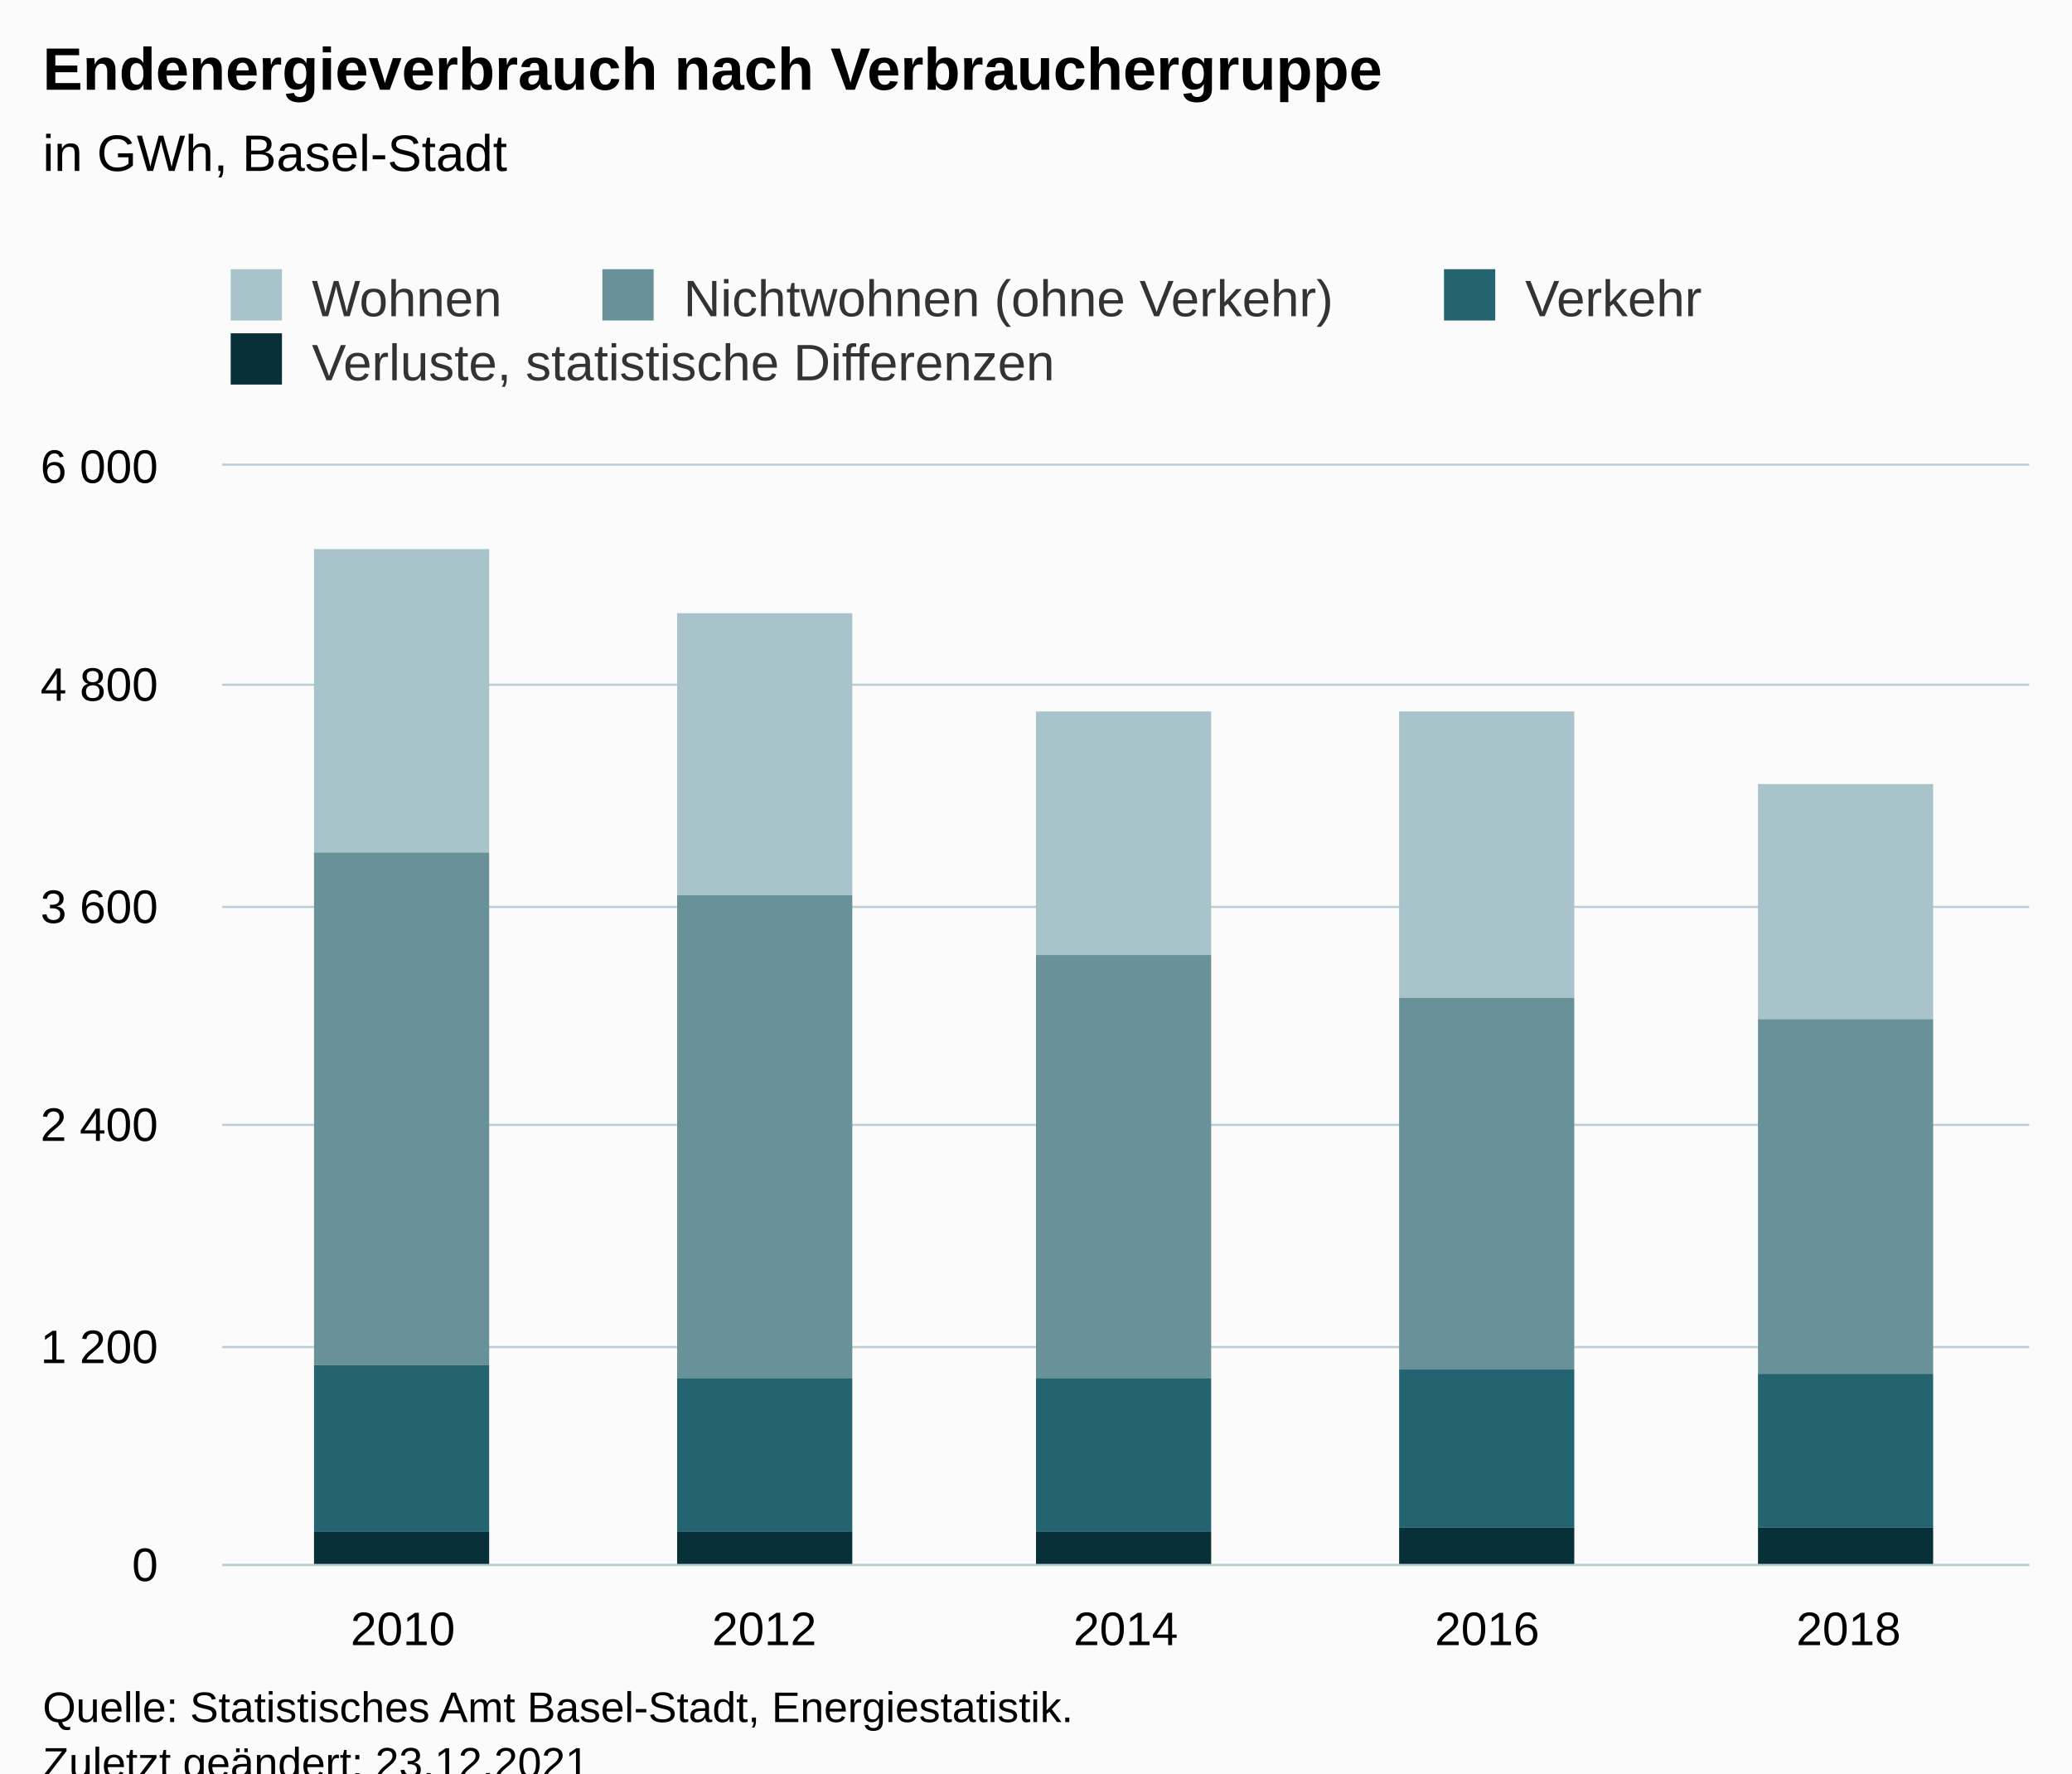
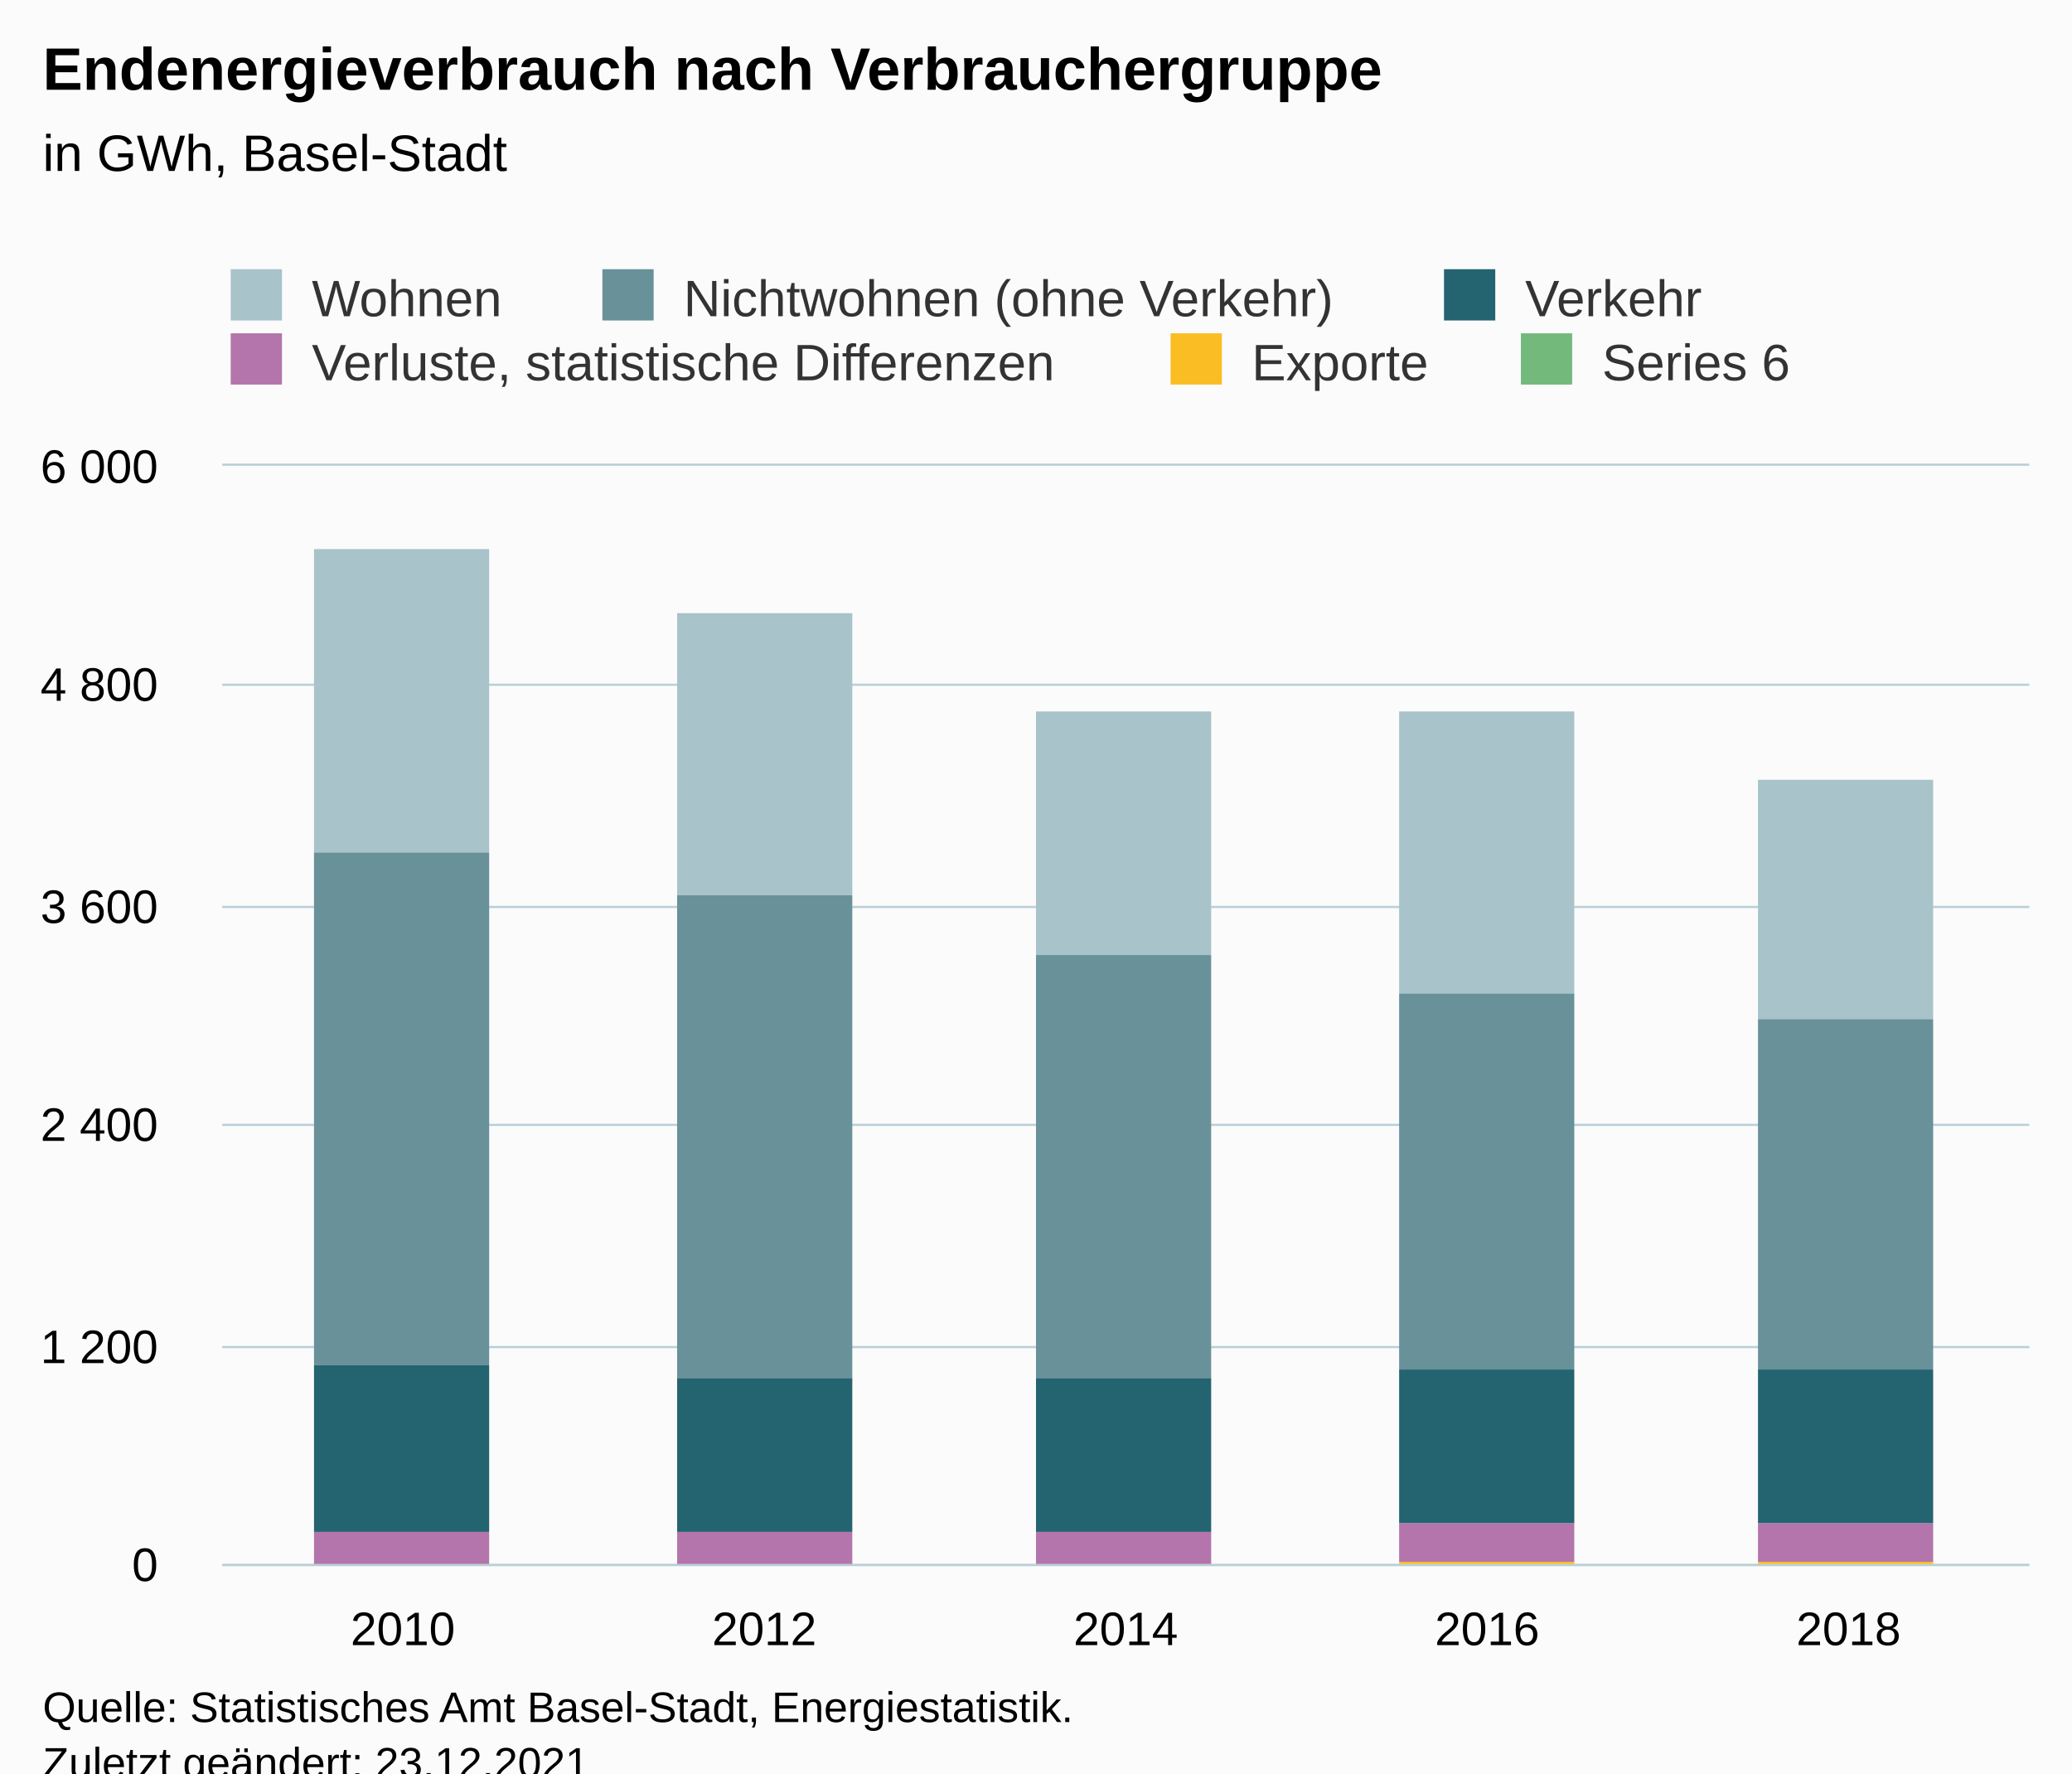
<svg xmlns="http://www.w3.org/2000/svg" version="1.1" class="highcharts-root" style="font-family:Arial;font-size:12px;" viewBox="0 0 485 415">
  <defs>
-     <clipPath id="highcharts-7v69mot-27-">
+     <clipPath id="highcharts-dg0fm7e-32-">
      <rect x="0" y="0" width="423" height="257" fill="none" />
    </clipPath>
-     <clipPath id="highcharts-7v69mot-33-">
+     <clipPath id="highcharts-dg0fm7e-38-">
      <rect x="0" y="0" width="423" height="257" fill="none" />
    </clipPath>
-     <clipPath id="highcharts-7v69mot-49-">
+     <clipPath id="highcharts-dg0fm7e-59-">
      <rect x="52" y="109" width="423" height="257" fill="none" />
    </clipPath>
  </defs>
  <rect fill="#fbfbfb" class="highcharts-background" x="0" y="0" width="485" height="428" rx="0" ry="0" />
  <rect fill="none" class="highcharts-plot-background" x="52" y="109" width="423" height="257" />
  <g class="highcharts-pane-group" data-z-index="0" />
  <g class="highcharts-grid highcharts-xaxis-grid" data-z-index="1">
    <path fill="none" data-z-index="1" class="highcharts-grid-line" d="M 136.5 109 L 136.5 366" opacity="1" />
    <path fill="none" data-z-index="1" class="highcharts-grid-line" d="M 220.5 109 L 220.5 366" opacity="1" />
    <path fill="none" data-z-index="1" class="highcharts-grid-line" d="M 305.5 109 L 305.5 366" opacity="1" />
    <path fill="none" data-z-index="1" class="highcharts-grid-line" d="M 389.5 109 L 389.5 366" opacity="1" />
    <path fill="none" data-z-index="1" class="highcharts-grid-line" d="M 474.5 109 L 474.5 366" opacity="1" />
    <path fill="none" data-z-index="1" class="highcharts-grid-line" d="M 51.5 109 L 51.5 366" opacity="1" />
  </g>
  <g class="highcharts-grid highcharts-yaxis-grid" data-z-index="1">
    <path fill="none" stroke="#B9CFD7" stroke-width="0.5" data-z-index="1" class="highcharts-grid-line" d="M 52 366.25 L 475 366.25" opacity="1" />
    <path fill="none" stroke="#B9CFD7" stroke-width="0.5" data-z-index="1" class="highcharts-grid-line" d="M 52 315.25 L 475 315.25" opacity="1" />
    <path fill="none" stroke="#B9CFD7" stroke-width="0.5" data-z-index="1" class="highcharts-grid-line" d="M 52 263.25 L 475 263.25" opacity="1" />
    <path fill="none" stroke="#B9CFD7" stroke-width="0.5" data-z-index="1" class="highcharts-grid-line" d="M 52 212.25 L 475 212.25" opacity="1" />
    <path fill="none" stroke="#B9CFD7" stroke-width="0.5" data-z-index="1" class="highcharts-grid-line" d="M 52 160.25 L 475 160.25" opacity="1" />
    <path fill="none" stroke="#B9CFD7" stroke-width="0.5" data-z-index="1" class="highcharts-grid-line" d="M 52 108.75 L 475 108.75" opacity="1" />
  </g>
  <rect fill="none" class="highcharts-plot-border" data-z-index="1" x="52" y="109" width="423" height="257" />
  <g class="highcharts-axis highcharts-xaxis" data-z-index="2">
    <path fill="none" class="highcharts-axis-line" stroke="#B9CFD7" stroke-width="0.5" data-z-index="7" d="M 52 366.25 L 475 366.25" />
  </g>
  <g class="highcharts-axis highcharts-yaxis" data-z-index="2">
    <path fill="none" class="highcharts-axis-line" data-z-index="7" d="M 52 109 L 52 366" />
  </g>
  <g class="highcharts-series-group" data-z-index="3">
-     <g class="highcharts-series highcharts-series-0 highcharts-column-series" data-z-index="0.1" opacity="1" transform="translate(52,109) scale(1 1)" clip-path="url(#highcharts-7v69mot-33-)">
+     <g class="highcharts-series highcharts-series-0 highcharts-column-series" data-z-index="0.1" opacity="1" transform="translate(52,109) scale(1 1)" clip-path="url(#highcharts-dg0fm7e-38-)">
      <rect x="21.5" y="19.5" width="41" height="71" fill="#A8C3CA" stroke="#ffffff" stroke-width="1e-7" opacity="1" class="highcharts-point" />
      <rect x="106.5" y="34.5" width="41" height="66" fill="#A8C3CA" stroke="#ffffff" stroke-width="1e-7" opacity="1" class="highcharts-point" />
      <rect x="190.5" y="57.5" width="41" height="57" fill="#A8C3CA" stroke="#ffffff" stroke-width="1e-7" opacity="1" class="highcharts-point" />
-       <rect x="275.5" y="57.5" width="41" height="67" fill="#A8C3CA" stroke="#ffffff" stroke-width="1e-7" opacity="1" class="highcharts-point" />
-       <rect x="359.5" y="74.5" width="41" height="55" fill="#A8C3CA" stroke="#ffffff" stroke-width="1e-7" opacity="1" class="highcharts-point" />
+       <rect x="275.5" y="57.5" width="41" height="66" fill="#A8C3CA" stroke="#ffffff" stroke-width="1e-7" opacity="1" class="highcharts-point" />
+       <rect x="359.5" y="73.5" width="41" height="56" fill="#A8C3CA" stroke="#ffffff" stroke-width="1e-7" opacity="1" class="highcharts-point" />
    </g>
    <g class="highcharts-markers highcharts-series-0 highcharts-column-series" data-z-index="0.1" opacity="1" transform="translate(52,109) scale(1 1)" clip-path="none" />
-     <g class="highcharts-series highcharts-series-1 highcharts-column-series" data-z-index="0.1" opacity="1" transform="translate(52,109) scale(1 1)" clip-path="url(#highcharts-7v69mot-33-)">
+     <g class="highcharts-series highcharts-series-1 highcharts-column-series" data-z-index="0.1" opacity="1" transform="translate(52,109) scale(1 1)" clip-path="url(#highcharts-dg0fm7e-38-)">
      <rect x="21.5" y="90.5" width="41" height="120" fill="#689199" stroke="#ffffff" stroke-width="1e-7" opacity="1" class="highcharts-point" />
      <rect x="106.5" y="100.5" width="41" height="113" fill="#689199" stroke="#ffffff" stroke-width="1e-7" opacity="1" class="highcharts-point" />
      <rect x="190.5" y="114.5" width="41" height="99" fill="#689199" stroke="#ffffff" stroke-width="1e-7" opacity="1" class="highcharts-point" />
-       <rect x="275.5" y="124.5" width="41" height="87" fill="#689199" stroke="#ffffff" stroke-width="1e-7" opacity="1" class="highcharts-point" />
-       <rect x="359.5" y="129.5" width="41" height="83" fill="#689199" stroke="#ffffff" stroke-width="1e-7" opacity="1" class="highcharts-point" />
+       <rect x="275.5" y="123.5" width="41" height="88" fill="#689199" stroke="#ffffff" stroke-width="1e-7" opacity="1" class="highcharts-point" />
+       <rect x="359.5" y="129.5" width="41" height="82" fill="#689199" stroke="#ffffff" stroke-width="1e-7" opacity="1" class="highcharts-point" />
    </g>
    <g class="highcharts-markers highcharts-series-1 highcharts-column-series" data-z-index="0.1" opacity="1" transform="translate(52,109) scale(1 1)" clip-path="none" />
-     <g class="highcharts-series highcharts-series-2 highcharts-column-series" data-z-index="0.1" opacity="1" transform="translate(52,109) scale(1 1)" clip-path="url(#highcharts-7v69mot-33-)">
+     <g class="highcharts-series highcharts-series-2 highcharts-column-series" data-z-index="0.1" opacity="1" transform="translate(52,109) scale(1 1)" clip-path="url(#highcharts-dg0fm7e-38-)">
      <rect x="21.5" y="210.5" width="41" height="39" fill="#246370" stroke="#ffffff" stroke-width="1e-7" opacity="1" class="highcharts-point" />
      <rect x="106.5" y="213.5" width="41" height="36" fill="#246370" stroke="#ffffff" stroke-width="1e-7" opacity="1" class="highcharts-point" />
      <rect x="190.5" y="213.5" width="41" height="36" fill="#246370" stroke="#ffffff" stroke-width="1e-7" opacity="1" class="highcharts-point" />
-       <rect x="275.5" y="211.5" width="41" height="37" fill="#246370" stroke="#ffffff" stroke-width="1e-7" opacity="1" class="highcharts-point" />
-       <rect x="359.5" y="212.5" width="41" height="36" fill="#246370" stroke="#ffffff" stroke-width="1e-7" opacity="1" class="highcharts-point" />
+       <rect x="275.5" y="211.5" width="41" height="36" fill="#246370" stroke="#ffffff" stroke-width="1e-7" opacity="1" class="highcharts-point" />
+       <rect x="359.5" y="211.5" width="41" height="36" fill="#246370" stroke="#ffffff" stroke-width="1e-7" opacity="1" class="highcharts-point" />
    </g>
    <g class="highcharts-markers highcharts-series-2 highcharts-column-series" data-z-index="0.1" opacity="1" transform="translate(52,109) scale(1 1)" clip-path="none" />
-     <g class="highcharts-series highcharts-series-3 highcharts-column-series" data-z-index="0.1" opacity="1" transform="translate(52,109) scale(1 1)" clip-path="url(#highcharts-7v69mot-33-)">
-       <rect x="21.5" y="249.5" width="41" height="8" fill="#083038" stroke="#ffffff" stroke-width="1e-7" opacity="1" class="highcharts-point" />
-       <rect x="106.5" y="249.5" width="41" height="8" fill="#083038" stroke="#ffffff" stroke-width="1e-7" opacity="1" class="highcharts-point" />
-       <rect x="190.5" y="249.5" width="41" height="8" fill="#083038" stroke="#ffffff" stroke-width="1e-7" opacity="1" class="highcharts-point" />
-       <rect x="275.5" y="248.5" width="41" height="9" fill="#083038" stroke="#ffffff" stroke-width="1e-7" opacity="1" class="highcharts-point" />
-       <rect x="359.5" y="248.5" width="41" height="9" fill="#083038" stroke="#ffffff" stroke-width="1e-7" opacity="1" class="highcharts-point" />
+     <g class="highcharts-series highcharts-series-3 highcharts-column-series" data-z-index="0.1" opacity="1" transform="translate(52,109) scale(1 1)" clip-path="url(#highcharts-dg0fm7e-38-)">
+       <rect x="21.5" y="249.5" width="41" height="8" fill="#B375AB" stroke="#ffffff" stroke-width="1e-7" opacity="1" class="highcharts-point" />
+       <rect x="106.5" y="249.5" width="41" height="8" fill="#B375AB" stroke="#ffffff" stroke-width="1e-7" opacity="1" class="highcharts-point" />
+       <rect x="190.5" y="249.5" width="41" height="8" fill="#B375AB" stroke="#ffffff" stroke-width="1e-7" opacity="1" class="highcharts-point" />
+       <rect x="275.5" y="247.5" width="41" height="9" fill="#B375AB" stroke="#ffffff" stroke-width="1e-7" opacity="1" class="highcharts-point" />
+       <rect x="359.5" y="247.5" width="41" height="9" fill="#B375AB" stroke="#ffffff" stroke-width="1e-7" opacity="1" class="highcharts-point" />
    </g>
    <g class="highcharts-markers highcharts-series-3 highcharts-column-series" data-z-index="0.1" opacity="1" transform="translate(52,109) scale(1 1)" clip-path="none" />
+     <g class="highcharts-series highcharts-series-4 highcharts-column-series" data-z-index="0.1" opacity="1" transform="translate(52,109) scale(1 1)" clip-path="url(#highcharts-dg0fm7e-38-)">
+       <rect x="275.5" y="256.5" width="41" height="1" fill="#FABD24" stroke="#ffffff" stroke-width="1e-7" opacity="1" class="highcharts-point" />
+       <rect x="359.5" y="256.5" width="41" height="1" fill="#FABD24" stroke="#ffffff" stroke-width="1e-7" opacity="1" class="highcharts-point" />
+     </g>
+     <g class="highcharts-markers highcharts-series-4 highcharts-column-series" data-z-index="0.1" opacity="1" transform="translate(52,109) scale(1 1)" clip-path="none" />
+     <g class="highcharts-series highcharts-series-5 highcharts-column-series" data-z-index="0.1" opacity="1" transform="translate(52,109) scale(1 1)" clip-path="url(#highcharts-dg0fm7e-38-)" />
+     <g class="highcharts-markers highcharts-series-5 highcharts-column-series" data-z-index="0.1" opacity="1" transform="translate(52,109) scale(1 1)" clip-path="none" />
  </g>
  <text x="10" text-anchor="start" class="highcharts-title" data-z-index="4" style="color:#000000;font-size:14px;font-weight:bold;fill:#000000;" y="21">
    <tspan>Endenergieverbrauch nach Verbrauchergruppe</tspan>
  </text>
  <text x="10" text-anchor="start" class="highcharts-subtitle" data-z-index="4" style="color:#000000;font-size:12px;font-weight:normal;fill:#000000;" y="40">
    <tspan>in GWh, Basel-Stadt</tspan>
  </text>
  <text x="10" text-anchor="start" class="highcharts-caption" data-z-index="4" style="color:#666666;fill:#666666;" y="400" />
  <g class="highcharts-legend" data-z-index="7" transform="translate(44,56)">
-     <rect fill="none" class="highcharts-legend-box" rx="0" ry="0" x="0" y="0" width="363" height="41" visibility="visible" />
+     <rect fill="none" class="highcharts-legend-box" rx="0" ry="0" x="0" y="0" width="385" height="41" visibility="visible" />
    <g data-z-index="1">
      <g>
        <g class="highcharts-legend-item highcharts-column-series highcharts-color-undefined highcharts-series-0" data-z-index="1" transform="translate(8,3)">
          <text x="21" style="color:#333333;cursor:pointer;font-size:12px;font-weight:normal;fill:#333333;" text-anchor="start" data-z-index="2" y="15">
            <tspan>Wohnen</tspan>
          </text>
          <rect x="2" y="4" width="12" height="12" fill="#A8C3CA" class="highcharts-point" data-z-index="3" />
        </g>
        <g class="highcharts-legend-item highcharts-column-series highcharts-color-undefined highcharts-series-1" data-z-index="1" transform="translate(95,3)">
          <text x="21" y="15" style="color:#333333;cursor:pointer;font-size:12px;font-weight:normal;fill:#333333;" text-anchor="start" data-z-index="2">
            <tspan>Nichtwohnen (ohne Verkehr)</tspan>
          </text>
          <rect x="2" y="4" width="12" height="12" fill="#689199" class="highcharts-point" data-z-index="3" />
        </g>
        <g class="highcharts-legend-item highcharts-column-series highcharts-color-undefined highcharts-series-2" data-z-index="1" transform="translate(292,3)">
          <text x="21" y="15" style="color:#333333;cursor:pointer;font-size:12px;font-weight:normal;fill:#333333;" text-anchor="start" data-z-index="2">
            <tspan>Verkehr</tspan>
          </text>
          <rect x="2" y="4" width="12" height="12" fill="#246370" class="highcharts-point" data-z-index="3" />
        </g>
        <g class="highcharts-legend-item highcharts-column-series highcharts-color-undefined highcharts-series-3" data-z-index="1" transform="translate(8,18)">
          <text x="21" y="15" style="color:#333333;cursor:pointer;font-size:12px;font-weight:normal;fill:#333333;" text-anchor="start" data-z-index="2">
            <tspan>Verluste, statistische Differenzen</tspan>
          </text>
-           <rect x="2" y="4" width="12" height="12" fill="#083038" class="highcharts-point" data-z-index="3" />
+           <rect x="2" y="4" width="12" height="12" fill="#B375AB" class="highcharts-point" data-z-index="3" />
+         </g>
+         <g class="highcharts-legend-item highcharts-column-series highcharts-color-undefined highcharts-series-4" data-z-index="1" transform="translate(228,18)">
+           <text x="21" y="15" style="color:#333333;cursor:pointer;font-size:12px;font-weight:normal;fill:#333333;" text-anchor="start" data-z-index="2">
+             <tspan>Exporte</tspan>
+           </text>
+           <rect x="2" y="4" width="12" height="12" fill="#FABD24" class="highcharts-point" data-z-index="3" />
+         </g>
+         <g class="highcharts-legend-item highcharts-column-series highcharts-color-undefined highcharts-series-5" data-z-index="1" transform="translate(310,18)">
+           <text x="21" y="15" style="color:#333333;cursor:pointer;font-size:12px;font-weight:normal;fill:#333333;" text-anchor="start" data-z-index="2">
+             <tspan>Series 6</tspan>
+           </text>
+           <rect x="2" y="4" width="12" height="12" fill="#73B97C" class="highcharts-point" data-z-index="3" />
        </g>
      </g>
    </g>
  </g>
  <g class="highcharts-axis-labels highcharts-xaxis-labels" data-z-index="7">
    <text x="94.3" style="color:#000000;cursor:default;font-size:11px;fill:#000000;" text-anchor="middle" transform="translate(0,0)" y="385" opacity="1">2010</text>
    <text x="178.9" style="color:#000000;cursor:default;font-size:11px;fill:#000000;" text-anchor="middle" transform="translate(0,0)" y="385" opacity="1">2012</text>
    <text x="263.5" style="color:#000000;cursor:default;font-size:11px;fill:#000000;" text-anchor="middle" transform="translate(0,0)" y="385" opacity="1">2014</text>
    <text x="348.1" style="color:#000000;cursor:default;font-size:11px;fill:#000000;" text-anchor="middle" transform="translate(0,0)" y="385" opacity="1">2016</text>
    <text x="432.7" style="color:#000000;cursor:default;font-size:11px;fill:#000000;" text-anchor="middle" transform="translate(0,0)" y="385" opacity="1">2018</text>
  </g>
  <g class="highcharts-axis-labels highcharts-yaxis-labels" data-z-index="7">
    <text x="37" style="color:#000000;cursor:default;font-size:11px;fill:#000000;" text-anchor="end" transform="translate(0,0)" y="370" opacity="1">0</text>
    <text x="37" style="color:#000000;cursor:default;font-size:11px;fill:#000000;" text-anchor="end" transform="translate(0,0)" y="319" opacity="1">
      <tspan>1 200</tspan>
    </text>
    <text x="37" style="color:#000000;cursor:default;font-size:11px;fill:#000000;" text-anchor="end" transform="translate(0,0)" y="267" opacity="1">
      <tspan>2 400</tspan>
    </text>
    <text x="37" style="color:#000000;cursor:default;font-size:11px;fill:#000000;" text-anchor="end" transform="translate(0,0)" y="216" opacity="1">
      <tspan>3 600</tspan>
    </text>
    <text x="37" style="color:#000000;cursor:default;font-size:11px;fill:#000000;" text-anchor="end" transform="translate(0,0)" y="164" opacity="1">
      <tspan>4 800</tspan>
    </text>
    <text x="37" style="color:#000000;cursor:default;font-size:11px;fill:#000000;" text-anchor="end" transform="translate(0,0)" y="113" opacity="1">
      <tspan>6 000</tspan>
    </text>
  </g>
  <text x="10" class="highcharts-credits" text-anchor="start" data-z-index="8" style="cursor:default;color:#000000;font-size:10px;fill:#000000;" y="403">
    <tspan>Quelle: Statistisches Amt Basel-Stadt, Energiestatistik.</tspan>
    <tspan x="10" dy="13">Zuletzt geändert: 23.12.2021</tspan>
  </text>
-   <g class="highcharts-control-points" data-z-index="99" clip-path="url(#highcharts-7v69mot-49-)" />
+   <g class="highcharts-control-points" data-z-index="99" clip-path="url(#highcharts-dg0fm7e-59-)" />
</svg>
